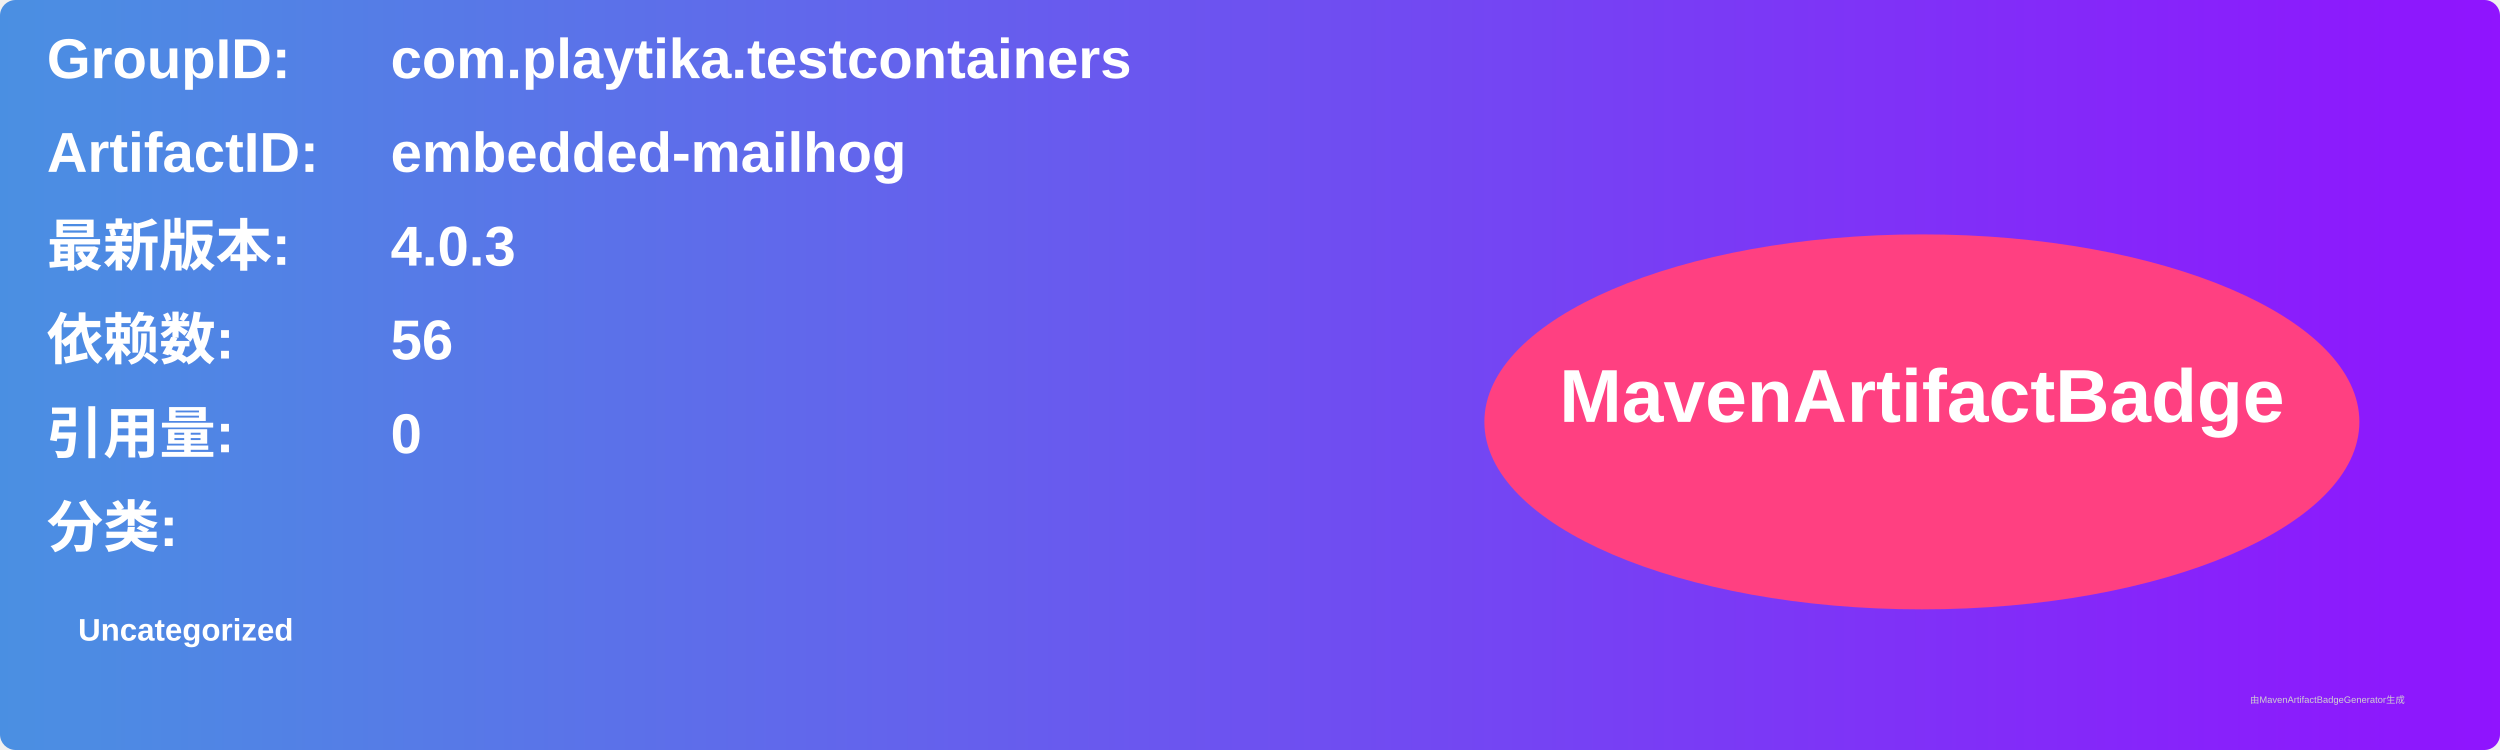
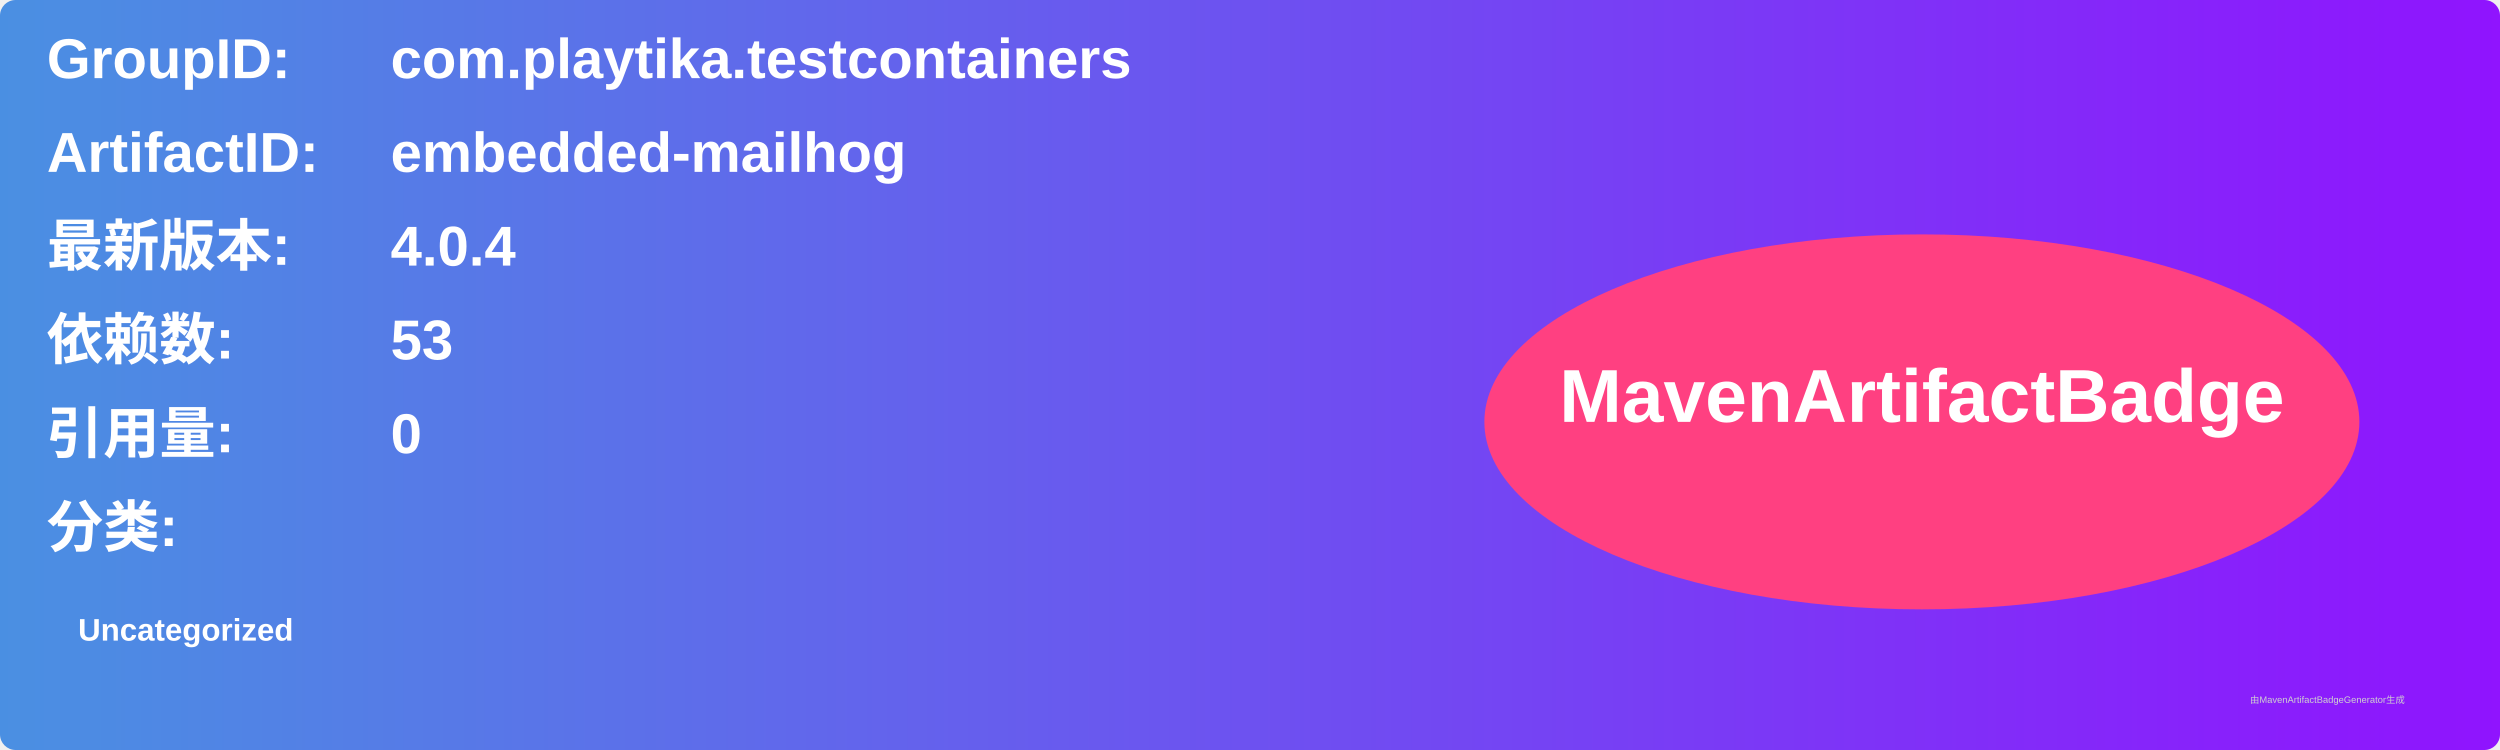
<svg xmlns="http://www.w3.org/2000/svg" width="800" height="240" viewBox="0 0 800 240">
  <linearGradient id="grad" x1="0%" y1="0%" x2="100%" y2="0%">
    <stop offset="0%" stop-color="#4a90e2" />
    <stop offset="100%" stop-color="#9013fe" />
  </linearGradient>
  <rect width="100%" height="100%" rx="5" ry="5" fill="url(#grad)" />
  <g transform="translate(15, 15)">
    <text x="0" y="10" font-family="Arial" font-size="18" fill="white" font-weight="bold" width="260">GroupID:</text>
    <text x="110" y="10" font-family="Arial" font-size="18" fill="white" font-weight="bold" width="460">com.playtika.testcontainers</text>
    <text x="0" y="40" font-family="Arial" font-size="18" fill="white" font-weight="bold" width="260">ArtifactID:</text>
    <text x="110" y="40" font-family="Arial" font-size="18" fill="white" font-weight="bold" width="460">embedded-mailhog</text>
    <text x="0" y="70" font-family="Arial" font-size="18" fill="white" font-weight="bold">最新版本:</text>
    <text x="110" y="70" font-family="Arial" font-size="18" fill="white" font-weight="bold">
-       <tspan font-weight="bold">4.0.3</tspan>
+       <tspan font-weight="bold">4.0.4</tspan>
    </text>
    <text x="0" y="100" font-family="Arial" font-size="18" fill="white" font-weight="bold">依赖数: </text>
    <text x="110" y="100" font-family="Arial" font-size="18" fill="white">
-       <tspan font-weight="bold">56</tspan>
+       <tspan font-weight="bold">53</tspan>
    </text>
    <text x="0" y="130" font-family="Arial" font-size="18" fill="white" font-weight="bold">引用量: </text>
    <text x="110" y="130" font-family="Arial" font-size="18" fill="white">
      <tspan font-weight="bold">0</tspan>
    </text>
    <text x="0" y="160" font-family="Arial" font-size="18" fill="white" font-weight="bold">分类:</text>
    <text x="10" y="190" font-family="Arial" font-size="10" fill="white">
      <tspan font-weight="bold">Uncategorized</tspan>
    </text>
    <ellipse cx="600" cy="120" rx="140" ry="60" fill="#ff4081" />
    <text x="600" y="120" text-anchor="middle" font-family="Arial" font-size="24" fill="white" font-weight="bold">MavenArtifactBadge</text>
  </g>
  <text x="720" y="225" font-family="Arial" font-size="3" fill="#d0d0d0">由MavenArtifactBadgeGenerator生成</text>
</svg>
